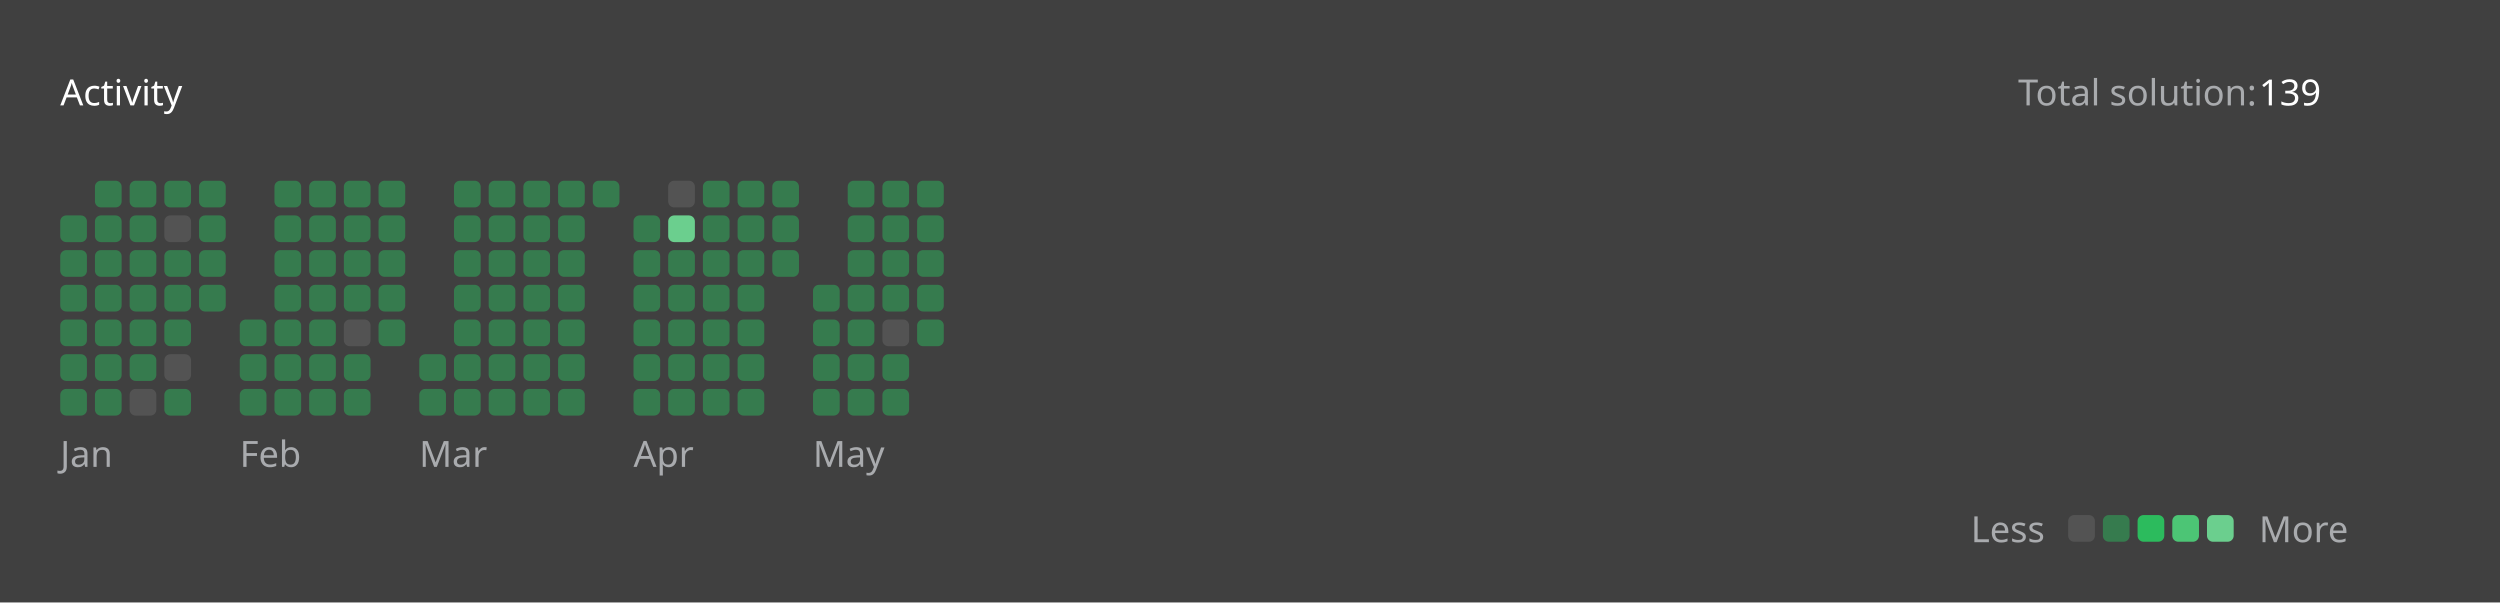
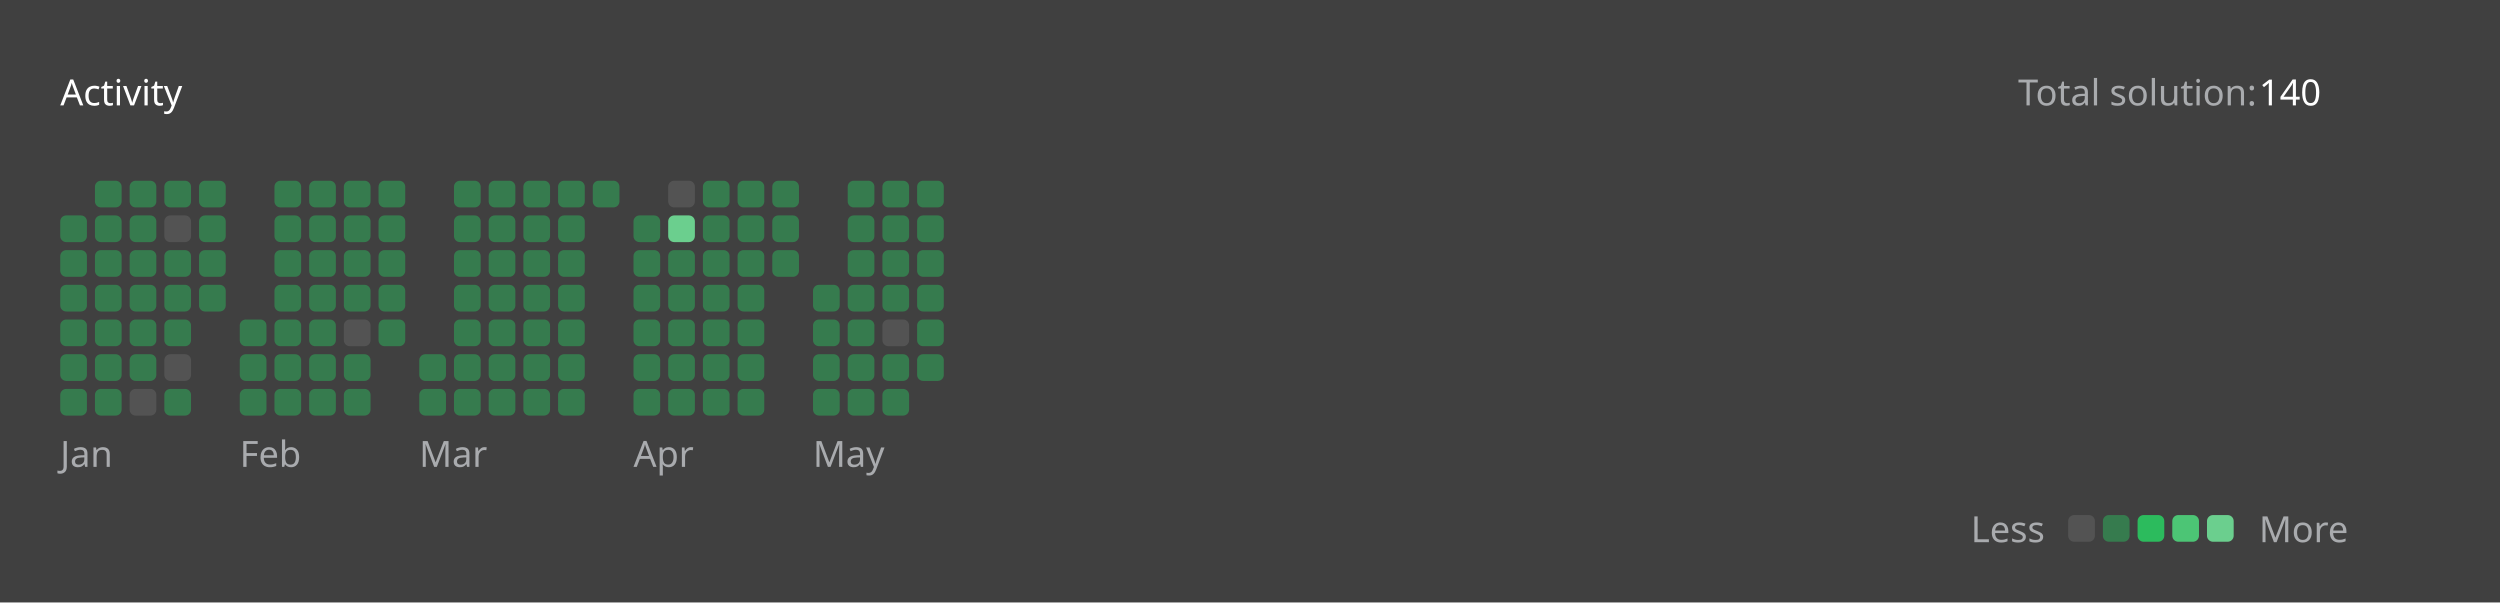
<svg xmlns="http://www.w3.org/2000/svg" version="1.1" height="200" width="830" viewBox="0 0 830 200">
  <style>*{font-family: "Segoe UI", Tahoma, Geneva, Verdana, sans-serif;}</style>
  <style>.title{font-weight: 500;font-size: 1rem;}</style>
  <style>.rotate-90{transform: rotate(-90deg);transform-origin: center;transform-box: fill-box;}</style>
  <style>.state{font-size: .75rem;}</style>
  <style>.light{color: #ffffff;fill: #ffffff;}</style>
  <style>.light-gray{color: #eff2f699;fill: #eff2f699;}</style>
  <style>.dark-gray{color: #ebebf54d;fill: #ebebf54d;}</style>
  <style>.gray{color: #747474;fill: #747474;}</style>
  <style>.orange{color: #ffa116;fill: #ffa116;}</style>
  <style>.background{color: #404040;fill: #404040;}</style>
  <style>.level-1-block{fill: #ffffff1a;}</style>
  <style>.level-2-block{fill: #2cb55d80;}</style>
  <style>.level-3-block{fill: #2cbb5dff;}</style>
  <style>.level-4-block{fill: #4cc575ff;}</style>
  <style>.level-5-block{fill: #6bcf8eff;}</style>
  <rect fill="#404040" x="0" y="0" width="830" height="200" rx="0.5rem" />
  <g text-anchor="start" text-decoration="1" class="title">
    <text x="20" y="35">
      <tspan class="light">Activity</tspan>
      <tspan class="orange" />
    </text>
  </g>
  <g class="state">
    <text x="670" y="35" class="light-gray"> Total solution: </text>
-     <text x="750" y="35" class="light"> 139 </text>
+     <text x="750" y="35" class="light"> 140 </text>
    <text x="678.88" y="180" class="light-gray" text-anchor="end">Less</text>
    <rect x="686.64" y="171" width="8.86" height="8.86" rx="2" ry="2" class="level-1-block" />
    <rect x="698.16" y="171" width="8.86" height="8.86" rx="2" ry="2" class="level-2-block" />
    <rect x="709.68" y="171" width="8.86" height="8.86" rx="2" ry="2" class="level-3-block" />
    <rect x="721.2" y="171" width="8.86" height="8.86" rx="2" ry="2" class="level-4-block" />
    <rect x="732.72" y="171" width="8.86" height="8.86" rx="2" ry="2" class="level-5-block" />
    <text x="750" y="180" class="light-gray">More</text>
  </g>
  <g x="20" y="60">
    <g x="20" y="60">
      <g x="20.0" y="60">
        <rect x="20.0" y="71.52" width="8.86" height="8.86" rx="2" ry="2" class="level-2-block" />
        <rect x="20.0" y="83.04" width="8.86" height="8.86" rx="2" ry="2" class="level-2-block" />
        <rect x="20.0" y="94.56" width="8.86" height="8.86" rx="2" ry="2" class="level-2-block" />
        <rect x="20.0" y="106.08" width="8.86" height="8.86" rx="2" ry="2" class="level-2-block" />
        <rect x="20.0" y="117.6" width="8.86" height="8.86" rx="2" ry="2" class="level-2-block" />
        <rect x="20.0" y="129.12" width="8.86" height="8.86" rx="2" ry="2" class="level-2-block" />
      </g>
      <g x="31.52" y="60">
        <rect x="31.52" y="60.0" width="8.86" height="8.86" rx="2" ry="2" class="level-2-block" />
        <rect x="31.52" y="71.52" width="8.86" height="8.86" rx="2" ry="2" class="level-2-block" />
        <rect x="31.52" y="83.04" width="8.86" height="8.86" rx="2" ry="2" class="level-2-block" />
        <rect x="31.52" y="94.56" width="8.86" height="8.86" rx="2" ry="2" class="level-2-block" />
        <rect x="31.52" y="106.08" width="8.86" height="8.86" rx="2" ry="2" class="level-2-block" />
        <rect x="31.52" y="117.6" width="8.86" height="8.86" rx="2" ry="2" class="level-2-block" />
        <rect x="31.52" y="129.12" width="8.86" height="8.86" rx="2" ry="2" class="level-2-block" />
      </g>
      <g x="43.04" y="60">
        <rect x="43.04" y="60.0" width="8.86" height="8.86" rx="2" ry="2" class="level-2-block" />
        <rect x="43.04" y="71.52" width="8.86" height="8.86" rx="2" ry="2" class="level-2-block" />
        <rect x="43.04" y="83.04" width="8.86" height="8.86" rx="2" ry="2" class="level-2-block" />
        <rect x="43.04" y="94.56" width="8.86" height="8.86" rx="2" ry="2" class="level-2-block" />
        <rect x="43.04" y="106.08" width="8.86" height="8.86" rx="2" ry="2" class="level-2-block" />
        <rect x="43.04" y="117.6" width="8.86" height="8.86" rx="2" ry="2" class="level-2-block" />
        <rect x="43.04" y="129.12" width="8.86" height="8.86" rx="2" ry="2" class="level-1-block" />
      </g>
      <g x="54.56" y="60">
        <rect x="54.56" y="60.0" width="8.86" height="8.86" rx="2" ry="2" class="level-2-block" />
        <rect x="54.56" y="71.52" width="8.86" height="8.86" rx="2" ry="2" class="level-1-block" />
        <rect x="54.56" y="83.04" width="8.86" height="8.86" rx="2" ry="2" class="level-2-block" />
        <rect x="54.56" y="94.56" width="8.86" height="8.86" rx="2" ry="2" class="level-2-block" />
        <rect x="54.56" y="106.08" width="8.86" height="8.86" rx="2" ry="2" class="level-2-block" />
        <rect x="54.56" y="117.6" width="8.86" height="8.86" rx="2" ry="2" class="level-1-block" />
        <rect x="54.56" y="129.12" width="8.86" height="8.86" rx="2" ry="2" class="level-2-block" />
      </g>
      <g x="66.08" y="60">
        <rect x="66.08" y="60.0" width="8.86" height="8.86" rx="2" ry="2" class="level-2-block" />
        <rect x="66.08" y="71.52" width="8.86" height="8.86" rx="2" ry="2" class="level-2-block" />
        <rect x="66.08" y="83.04" width="8.86" height="8.86" rx="2" ry="2" class="level-2-block" />
        <rect x="66.08" y="94.56" width="8.86" height="8.86" rx="2" ry="2" class="level-2-block" />
      </g>
      <text x="20.0" y="155" class="light-gray state">Jan</text>
    </g>
  </g>
  <g x="79.6" y="60">
    <g x="79.6" y="60">
      <g x="79.6" y="60">
        <rect x="79.6" y="106.08" width="8.86" height="8.86" rx="2" ry="2" class="level-2-block" />
        <rect x="79.6" y="117.6" width="8.86" height="8.86" rx="2" ry="2" class="level-2-block" />
        <rect x="79.6" y="129.12" width="8.86" height="8.86" rx="2" ry="2" class="level-2-block" />
      </g>
      <g x="91.12" y="60">
        <rect x="91.12" y="60.0" width="8.86" height="8.86" rx="2" ry="2" class="level-2-block" />
        <rect x="91.12" y="71.52" width="8.86" height="8.86" rx="2" ry="2" class="level-2-block" />
        <rect x="91.12" y="83.04" width="8.86" height="8.86" rx="2" ry="2" class="level-2-block" />
        <rect x="91.12" y="94.56" width="8.86" height="8.86" rx="2" ry="2" class="level-2-block" />
        <rect x="91.12" y="106.08" width="8.86" height="8.86" rx="2" ry="2" class="level-2-block" />
        <rect x="91.12" y="117.6" width="8.86" height="8.86" rx="2" ry="2" class="level-2-block" />
        <rect x="91.12" y="129.12" width="8.86" height="8.86" rx="2" ry="2" class="level-2-block" />
      </g>
      <g x="102.64" y="60">
        <rect x="102.64" y="60.0" width="8.86" height="8.86" rx="2" ry="2" class="level-2-block" />
        <rect x="102.64" y="71.52" width="8.86" height="8.86" rx="2" ry="2" class="level-2-block" />
        <rect x="102.64" y="83.04" width="8.86" height="8.86" rx="2" ry="2" class="level-2-block" />
        <rect x="102.64" y="94.56" width="8.86" height="8.86" rx="2" ry="2" class="level-2-block" />
        <rect x="102.64" y="106.08" width="8.86" height="8.86" rx="2" ry="2" class="level-2-block" />
        <rect x="102.64" y="117.6" width="8.86" height="8.86" rx="2" ry="2" class="level-2-block" />
        <rect x="102.64" y="129.12" width="8.86" height="8.86" rx="2" ry="2" class="level-2-block" />
      </g>
      <g x="114.16" y="60">
        <rect x="114.16" y="60.0" width="8.86" height="8.86" rx="2" ry="2" class="level-2-block" />
        <rect x="114.16" y="71.52" width="8.86" height="8.86" rx="2" ry="2" class="level-2-block" />
        <rect x="114.16" y="83.04" width="8.86" height="8.86" rx="2" ry="2" class="level-2-block" />
        <rect x="114.16" y="94.56" width="8.86" height="8.86" rx="2" ry="2" class="level-2-block" />
        <rect x="114.16" y="106.08" width="8.86" height="8.86" rx="2" ry="2" class="level-1-block" />
        <rect x="114.16" y="117.6" width="8.86" height="8.86" rx="2" ry="2" class="level-2-block" />
        <rect x="114.16" y="129.12" width="8.86" height="8.86" rx="2" ry="2" class="level-2-block" />
      </g>
      <g x="125.68" y="60">
        <rect x="125.68" y="60.0" width="8.86" height="8.86" rx="2" ry="2" class="level-2-block" />
        <rect x="125.68" y="71.52" width="8.86" height="8.86" rx="2" ry="2" class="level-2-block" />
        <rect x="125.68" y="83.04" width="8.86" height="8.86" rx="2" ry="2" class="level-2-block" />
        <rect x="125.68" y="94.56" width="8.86" height="8.86" rx="2" ry="2" class="level-2-block" />
        <rect x="125.68" y="106.08" width="8.86" height="8.86" rx="2" ry="2" class="level-2-block" />
      </g>
      <text x="79.6" y="155" class="light-gray state">Feb</text>
    </g>
  </g>
  <g x="139.2" y="60">
    <g x="139.2" y="60">
      <g x="139.2" y="60">
        <rect x="139.2" y="117.6" width="8.86" height="8.86" rx="2" ry="2" class="level-2-block" />
        <rect x="139.2" y="129.12" width="8.86" height="8.86" rx="2" ry="2" class="level-2-block" />
      </g>
      <g x="150.72" y="60">
        <rect x="150.72" y="60.0" width="8.86" height="8.86" rx="2" ry="2" class="level-2-block" />
        <rect x="150.72" y="71.52" width="8.86" height="8.86" rx="2" ry="2" class="level-2-block" />
        <rect x="150.72" y="83.04" width="8.86" height="8.86" rx="2" ry="2" class="level-2-block" />
        <rect x="150.72" y="94.56" width="8.86" height="8.86" rx="2" ry="2" class="level-2-block" />
        <rect x="150.72" y="106.08" width="8.86" height="8.86" rx="2" ry="2" class="level-2-block" />
        <rect x="150.72" y="117.6" width="8.86" height="8.86" rx="2" ry="2" class="level-2-block" />
        <rect x="150.72" y="129.12" width="8.86" height="8.86" rx="2" ry="2" class="level-2-block" />
      </g>
      <g x="162.24" y="60">
        <rect x="162.24" y="60.0" width="8.86" height="8.86" rx="2" ry="2" class="level-2-block" />
        <rect x="162.24" y="71.52" width="8.86" height="8.86" rx="2" ry="2" class="level-2-block" />
        <rect x="162.24" y="83.04" width="8.86" height="8.86" rx="2" ry="2" class="level-2-block" />
        <rect x="162.24" y="94.56" width="8.86" height="8.86" rx="2" ry="2" class="level-2-block" />
        <rect x="162.24" y="106.08" width="8.86" height="8.86" rx="2" ry="2" class="level-2-block" />
        <rect x="162.24" y="117.6" width="8.86" height="8.86" rx="2" ry="2" class="level-2-block" />
        <rect x="162.24" y="129.12" width="8.86" height="8.86" rx="2" ry="2" class="level-2-block" />
      </g>
      <g x="173.76" y="60">
        <rect x="173.76" y="60.0" width="8.86" height="8.86" rx="2" ry="2" class="level-2-block" />
        <rect x="173.76" y="71.52" width="8.86" height="8.86" rx="2" ry="2" class="level-2-block" />
        <rect x="173.76" y="83.04" width="8.86" height="8.86" rx="2" ry="2" class="level-2-block" />
        <rect x="173.76" y="94.56" width="8.86" height="8.86" rx="2" ry="2" class="level-2-block" />
        <rect x="173.76" y="106.08" width="8.86" height="8.86" rx="2" ry="2" class="level-2-block" />
        <rect x="173.76" y="117.6" width="8.86" height="8.86" rx="2" ry="2" class="level-2-block" />
        <rect x="173.76" y="129.12" width="8.86" height="8.86" rx="2" ry="2" class="level-2-block" />
      </g>
      <g x="185.28" y="60">
        <rect x="185.28" y="60.0" width="8.86" height="8.86" rx="2" ry="2" class="level-2-block" />
        <rect x="185.28" y="71.52" width="8.86" height="8.86" rx="2" ry="2" class="level-2-block" />
        <rect x="185.28" y="83.04" width="8.86" height="8.86" rx="2" ry="2" class="level-2-block" />
        <rect x="185.28" y="94.56" width="8.86" height="8.86" rx="2" ry="2" class="level-2-block" />
        <rect x="185.28" y="106.08" width="8.86" height="8.86" rx="2" ry="2" class="level-2-block" />
        <rect x="185.28" y="117.6" width="8.86" height="8.86" rx="2" ry="2" class="level-2-block" />
        <rect x="185.28" y="129.12" width="8.86" height="8.86" rx="2" ry="2" class="level-2-block" />
      </g>
      <g x="196.8" y="60">
        <rect x="196.8" y="60.0" width="8.86" height="8.86" rx="2" ry="2" class="level-2-block" />
      </g>
      <text x="139.2" y="155" class="light-gray state">Mar</text>
    </g>
  </g>
  <g x="210.32" y="60">
    <g x="210.32" y="60">
      <g x="210.32" y="60">
        <rect x="210.32" y="71.52" width="8.86" height="8.86" rx="2" ry="2" class="level-2-block" />
        <rect x="210.32" y="83.04" width="8.86" height="8.86" rx="2" ry="2" class="level-2-block" />
        <rect x="210.32" y="94.56" width="8.86" height="8.86" rx="2" ry="2" class="level-2-block" />
        <rect x="210.32" y="106.08" width="8.86" height="8.86" rx="2" ry="2" class="level-2-block" />
        <rect x="210.32" y="117.6" width="8.86" height="8.86" rx="2" ry="2" class="level-2-block" />
        <rect x="210.32" y="129.12" width="8.86" height="8.86" rx="2" ry="2" class="level-2-block" />
      </g>
      <g x="221.84" y="60">
        <rect x="221.84" y="60.0" width="8.86" height="8.86" rx="2" ry="2" class="level-1-block" />
        <rect x="221.84" y="71.52" width="8.86" height="8.86" rx="2" ry="2" class="level-5-block" />
        <rect x="221.84" y="83.04" width="8.86" height="8.86" rx="2" ry="2" class="level-2-block" />
        <rect x="221.84" y="94.56" width="8.86" height="8.86" rx="2" ry="2" class="level-2-block" />
        <rect x="221.84" y="106.08" width="8.86" height="8.86" rx="2" ry="2" class="level-2-block" />
        <rect x="221.84" y="117.6" width="8.86" height="8.86" rx="2" ry="2" class="level-2-block" />
        <rect x="221.84" y="129.12" width="8.86" height="8.86" rx="2" ry="2" class="level-2-block" />
      </g>
      <g x="233.36" y="60">
        <rect x="233.36" y="60.0" width="8.86" height="8.86" rx="2" ry="2" class="level-2-block" />
        <rect x="233.36" y="71.52" width="8.86" height="8.86" rx="2" ry="2" class="level-2-block" />
        <rect x="233.36" y="83.04" width="8.86" height="8.86" rx="2" ry="2" class="level-2-block" />
        <rect x="233.36" y="94.56" width="8.86" height="8.86" rx="2" ry="2" class="level-2-block" />
        <rect x="233.36" y="106.08" width="8.86" height="8.86" rx="2" ry="2" class="level-2-block" />
        <rect x="233.36" y="117.6" width="8.86" height="8.86" rx="2" ry="2" class="level-2-block" />
        <rect x="233.36" y="129.12" width="8.86" height="8.86" rx="2" ry="2" class="level-2-block" />
      </g>
      <g x="244.88" y="60">
        <rect x="244.88" y="60.0" width="8.86" height="8.86" rx="2" ry="2" class="level-2-block" />
        <rect x="244.88" y="71.52" width="8.86" height="8.86" rx="2" ry="2" class="level-2-block" />
        <rect x="244.88" y="83.04" width="8.86" height="8.86" rx="2" ry="2" class="level-2-block" />
        <rect x="244.88" y="94.56" width="8.86" height="8.86" rx="2" ry="2" class="level-2-block" />
        <rect x="244.88" y="106.08" width="8.86" height="8.86" rx="2" ry="2" class="level-2-block" />
        <rect x="244.88" y="117.6" width="8.86" height="8.86" rx="2" ry="2" class="level-2-block" />
        <rect x="244.88" y="129.12" width="8.86" height="8.86" rx="2" ry="2" class="level-2-block" />
      </g>
      <g x="256.4" y="60">
        <rect x="256.4" y="60.0" width="8.86" height="8.86" rx="2" ry="2" class="level-2-block" />
        <rect x="256.4" y="71.52" width="8.86" height="8.86" rx="2" ry="2" class="level-2-block" />
        <rect x="256.4" y="83.04" width="8.86" height="8.86" rx="2" ry="2" class="level-2-block" />
      </g>
      <text x="210.32" y="155" class="light-gray state">Apr</text>
    </g>
  </g>
  <g x="269.92" y="60">
    <g x="269.92" y="60">
      <g x="269.92" y="60">
        <rect x="269.92" y="94.56" width="8.86" height="8.86" rx="2" ry="2" class="level-2-block" />
        <rect x="269.92" y="106.08" width="8.86" height="8.86" rx="2" ry="2" class="level-2-block" />
        <rect x="269.92" y="117.6" width="8.86" height="8.86" rx="2" ry="2" class="level-2-block" />
        <rect x="269.92" y="129.12" width="8.86" height="8.86" rx="2" ry="2" class="level-2-block" />
      </g>
      <g x="281.44" y="60">
        <rect x="281.44" y="60.0" width="8.86" height="8.86" rx="2" ry="2" class="level-2-block" />
        <rect x="281.44" y="71.52" width="8.86" height="8.86" rx="2" ry="2" class="level-2-block" />
        <rect x="281.44" y="83.04" width="8.86" height="8.86" rx="2" ry="2" class="level-2-block" />
        <rect x="281.44" y="94.56" width="8.86" height="8.86" rx="2" ry="2" class="level-2-block" />
        <rect x="281.44" y="106.08" width="8.86" height="8.86" rx="2" ry="2" class="level-2-block" />
        <rect x="281.44" y="117.6" width="8.86" height="8.86" rx="2" ry="2" class="level-2-block" />
        <rect x="281.44" y="129.12" width="8.86" height="8.86" rx="2" ry="2" class="level-2-block" />
      </g>
      <g x="292.96" y="60">
        <rect x="292.96" y="60.0" width="8.86" height="8.86" rx="2" ry="2" class="level-2-block" />
        <rect x="292.96" y="71.52" width="8.86" height="8.86" rx="2" ry="2" class="level-2-block" />
        <rect x="292.96" y="83.04" width="8.86" height="8.86" rx="2" ry="2" class="level-2-block" />
        <rect x="292.96" y="94.56" width="8.86" height="8.86" rx="2" ry="2" class="level-2-block" />
        <rect x="292.96" y="106.08" width="8.86" height="8.86" rx="2" ry="2" class="level-1-block" />
        <rect x="292.96" y="117.6" width="8.86" height="8.86" rx="2" ry="2" class="level-2-block" />
        <rect x="292.96" y="129.12" width="8.86" height="8.86" rx="2" ry="2" class="level-2-block" />
      </g>
      <g x="304.48" y="60">
        <rect x="304.48" y="60.0" width="8.86" height="8.86" rx="2" ry="2" class="level-2-block" />
        <rect x="304.48" y="71.52" width="8.86" height="8.86" rx="2" ry="2" class="level-2-block" />
        <rect x="304.48" y="83.04" width="8.86" height="8.86" rx="2" ry="2" class="level-2-block" />
        <rect x="304.48" y="94.56" width="8.86" height="8.86" rx="2" ry="2" class="level-2-block" />
        <rect x="304.48" y="106.08" width="8.86" height="8.86" rx="2" ry="2" class="level-2-block" />
+         <rect x="304.48" y="117.6" width="8.86" height="8.86" rx="2" ry="2" class="level-2-block" />
      </g>
      <text x="269.92" y="155" class="light-gray state">May</text>
    </g>
  </g>
</svg>
